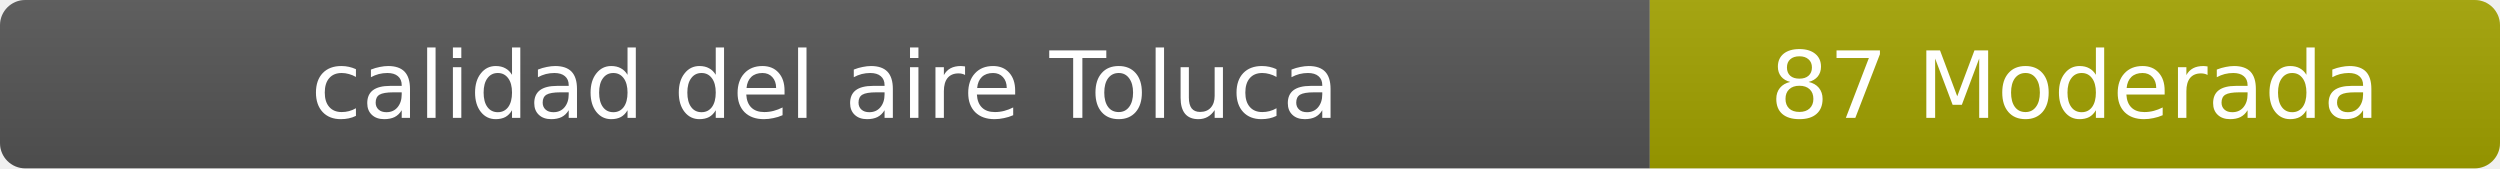
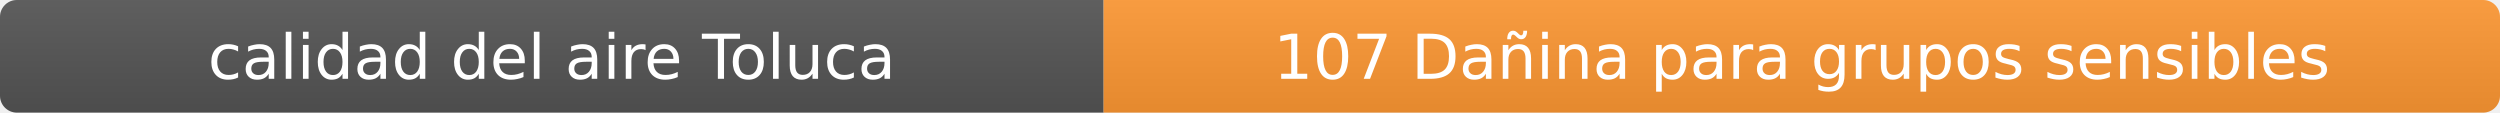
- <svg xmlns="http://www.w3.org/2000/svg" width="297" height="20" role="img" aria-label="calidad del aire: 87 Moderada">
+ <svg xmlns="http://www.w3.org/2000/svg" width="444" height="20" role="img" aria-label="calidad del aire: 107 Dañina para grupos sensibles">
  <linearGradient id="s" x2="0" y2="100%">
    <stop offset="0" stop-color="#bbb" stop-opacity=".1" />
    <stop offset="1" stop-opacity=".1" />
  </linearGradient>
  <clipPath id="r">
-     <rect width="297" height="20" rx="3" fill="#fff" />
+     <rect width="444" height="20" rx="3" fill="#fff" />
  </clipPath>
  <g clip-path="url(#r)">
    <rect width="196" height="20" fill="#555" />
-     <rect x="196" width="101" height="20" fill="#a3a300" />
-     <rect width="297" height="20" fill="url(#s)" />
+     <rect x="196" width="248" height="20" fill="#ff9933" />
+     <rect width="444" height="20" fill="url(#s)" />
  </g>
  <g fill="#fff" text-anchor="middle" font-family="Verdana,Geneva,DejaVu Sans,sans-serif" font-size="11">
    <text x="98" y="14">calidad del aire Toluca</text>
-     <text x="246.5" y="14">87 Moderada</text>
+     <text x="320" y="14">107 Dañina para grupos sensibles</text>
  </g>
</svg>
